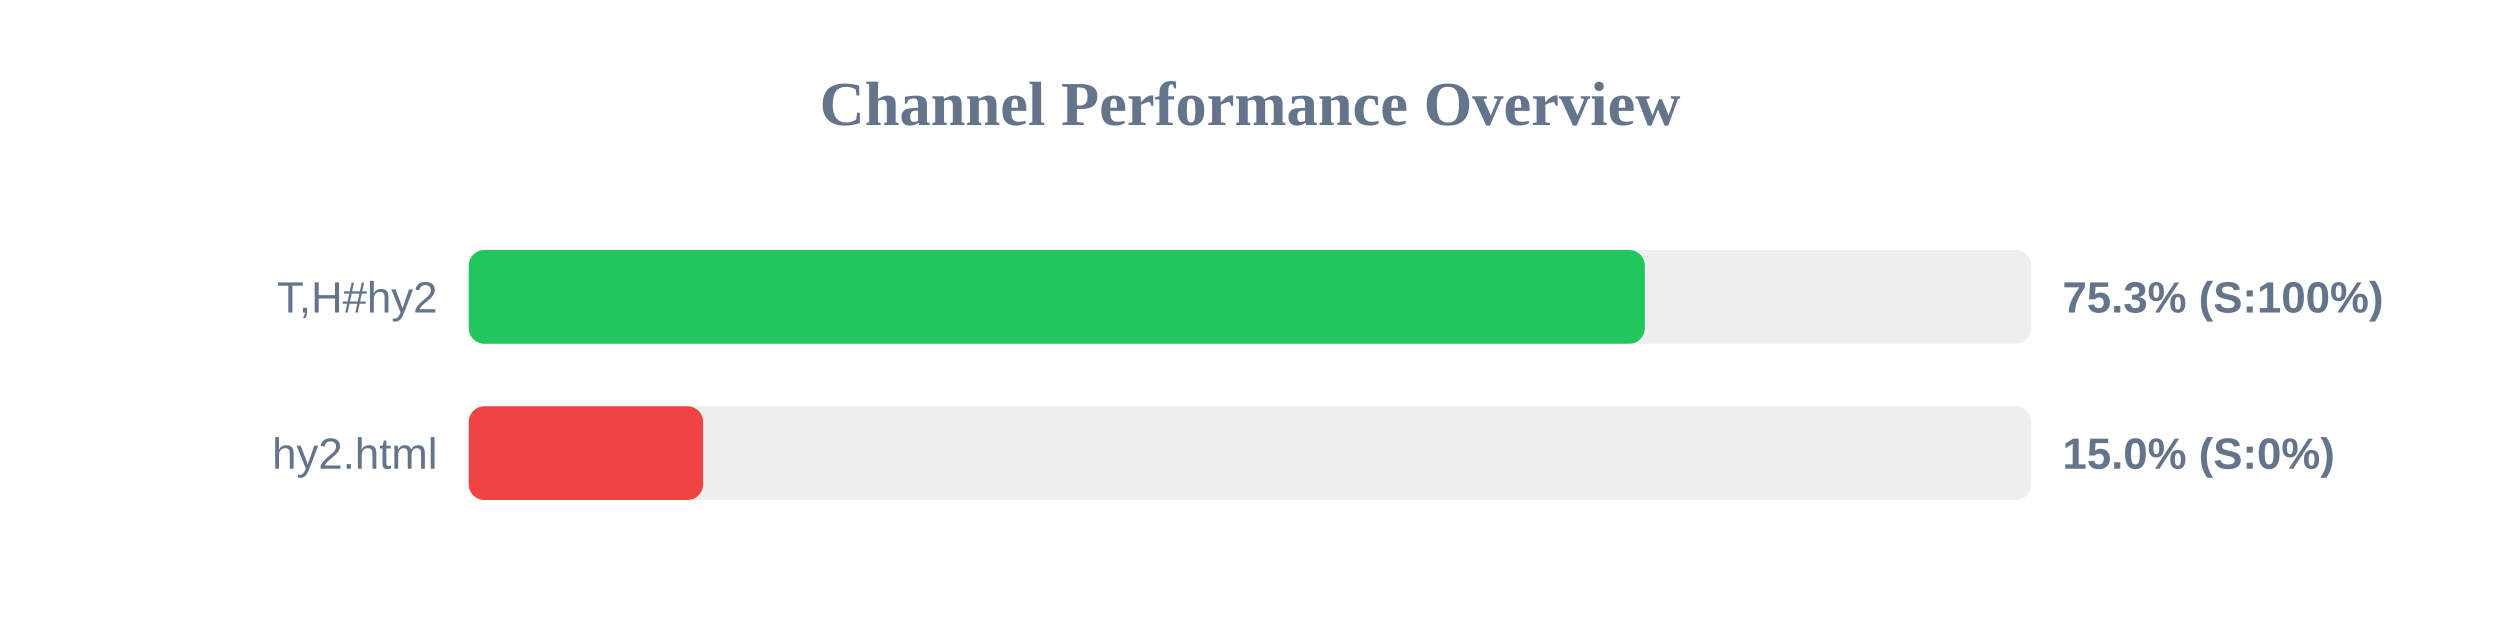
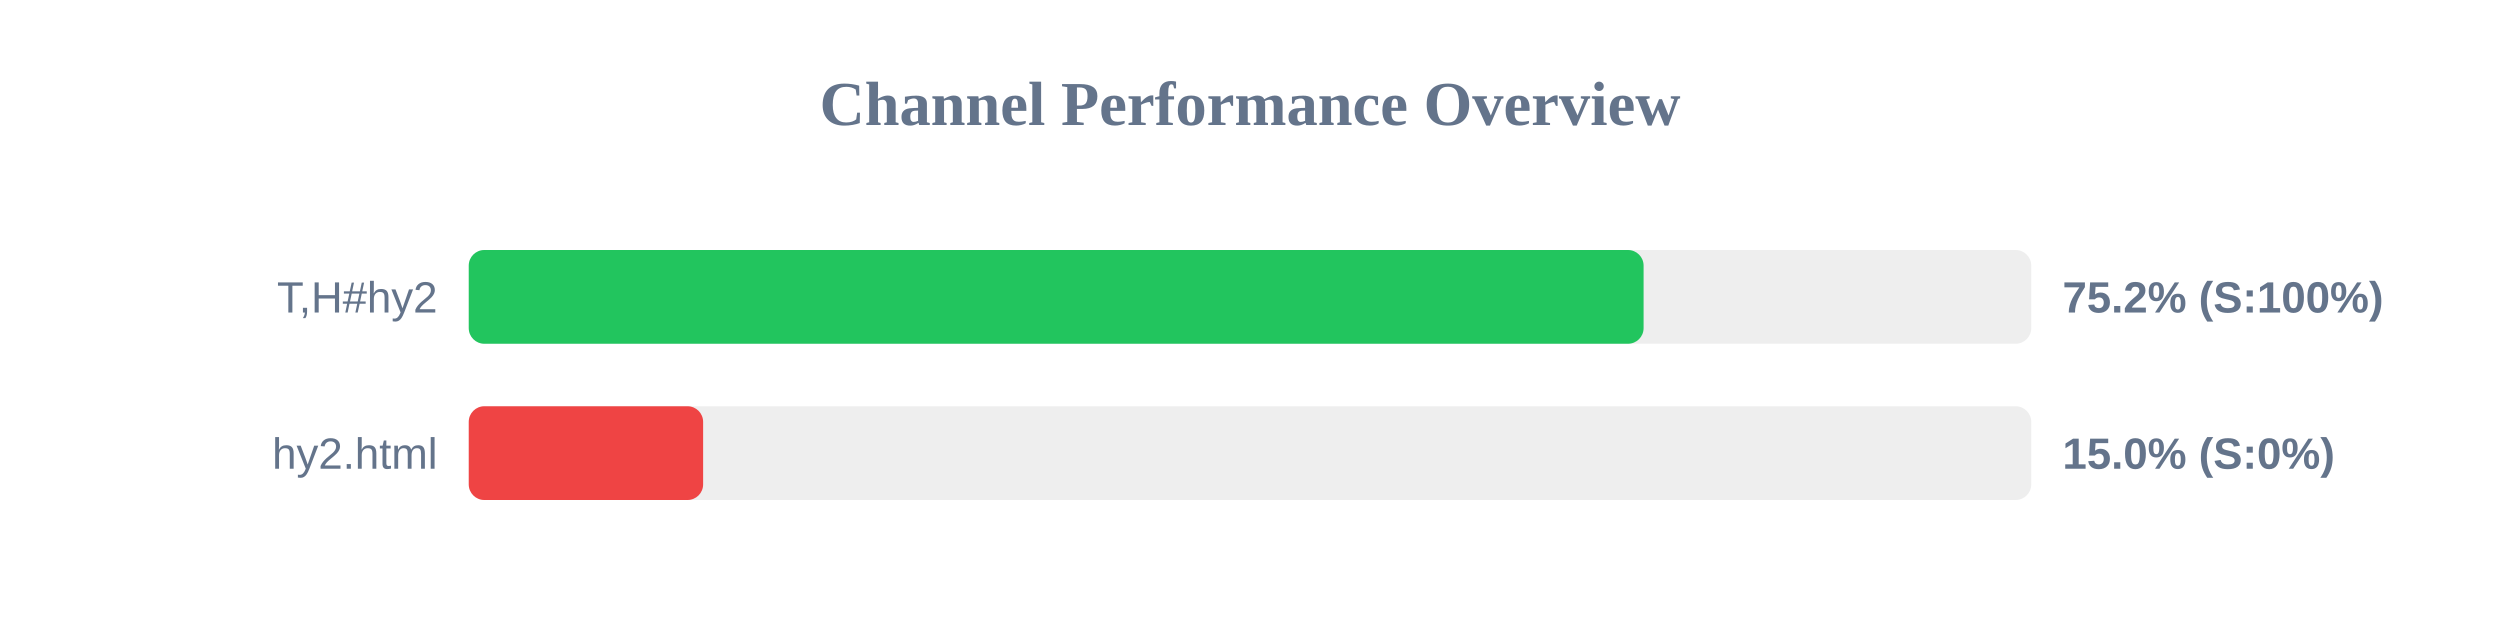
<svg xmlns="http://www.w3.org/2000/svg" width="800" height="200" version="1.1">
  <style>
        .row { font: 14px Arial; fill: #64748b; }
        .score { font: bold 14px Arial; fill: #64748b; }
    </style>
  <text x="400" y="40" text-anchor="middle" font-size="20px" font-weight="bold" fill="#64748b">Channel Performance Overview</text>
  <rect x="150" y="80" width="500" height="30" fill="#eee" rx="5" />
-   <rect x="150" y="80" width="376.35" height="30" fill="#22c55e" rx="5" />
+   <rect x="150" y="80" width="375.95" height="30" fill="#22c55e" rx="5" />
  <text x="140" y="100" text-anchor="end" class="row">T,H#hy2</text>
-   <text x="660" y="100" text-anchor="start" class="score">75.3% (S:100%)</text>
+   <text x="660" y="100" text-anchor="start" class="score">75.2% (S:100%)</text>
  <rect x="150" y="130" width="500" height="30" fill="#eee" rx="5" />
  <rect x="150" y="130" width="75.0" height="30" fill="#ef4444" rx="5" />
  <text x="140" y="150" text-anchor="end" class="row">hy2.html</text>
  <text x="660" y="150" text-anchor="start" class="score">15.0% (S:0%)</text>
</svg>
